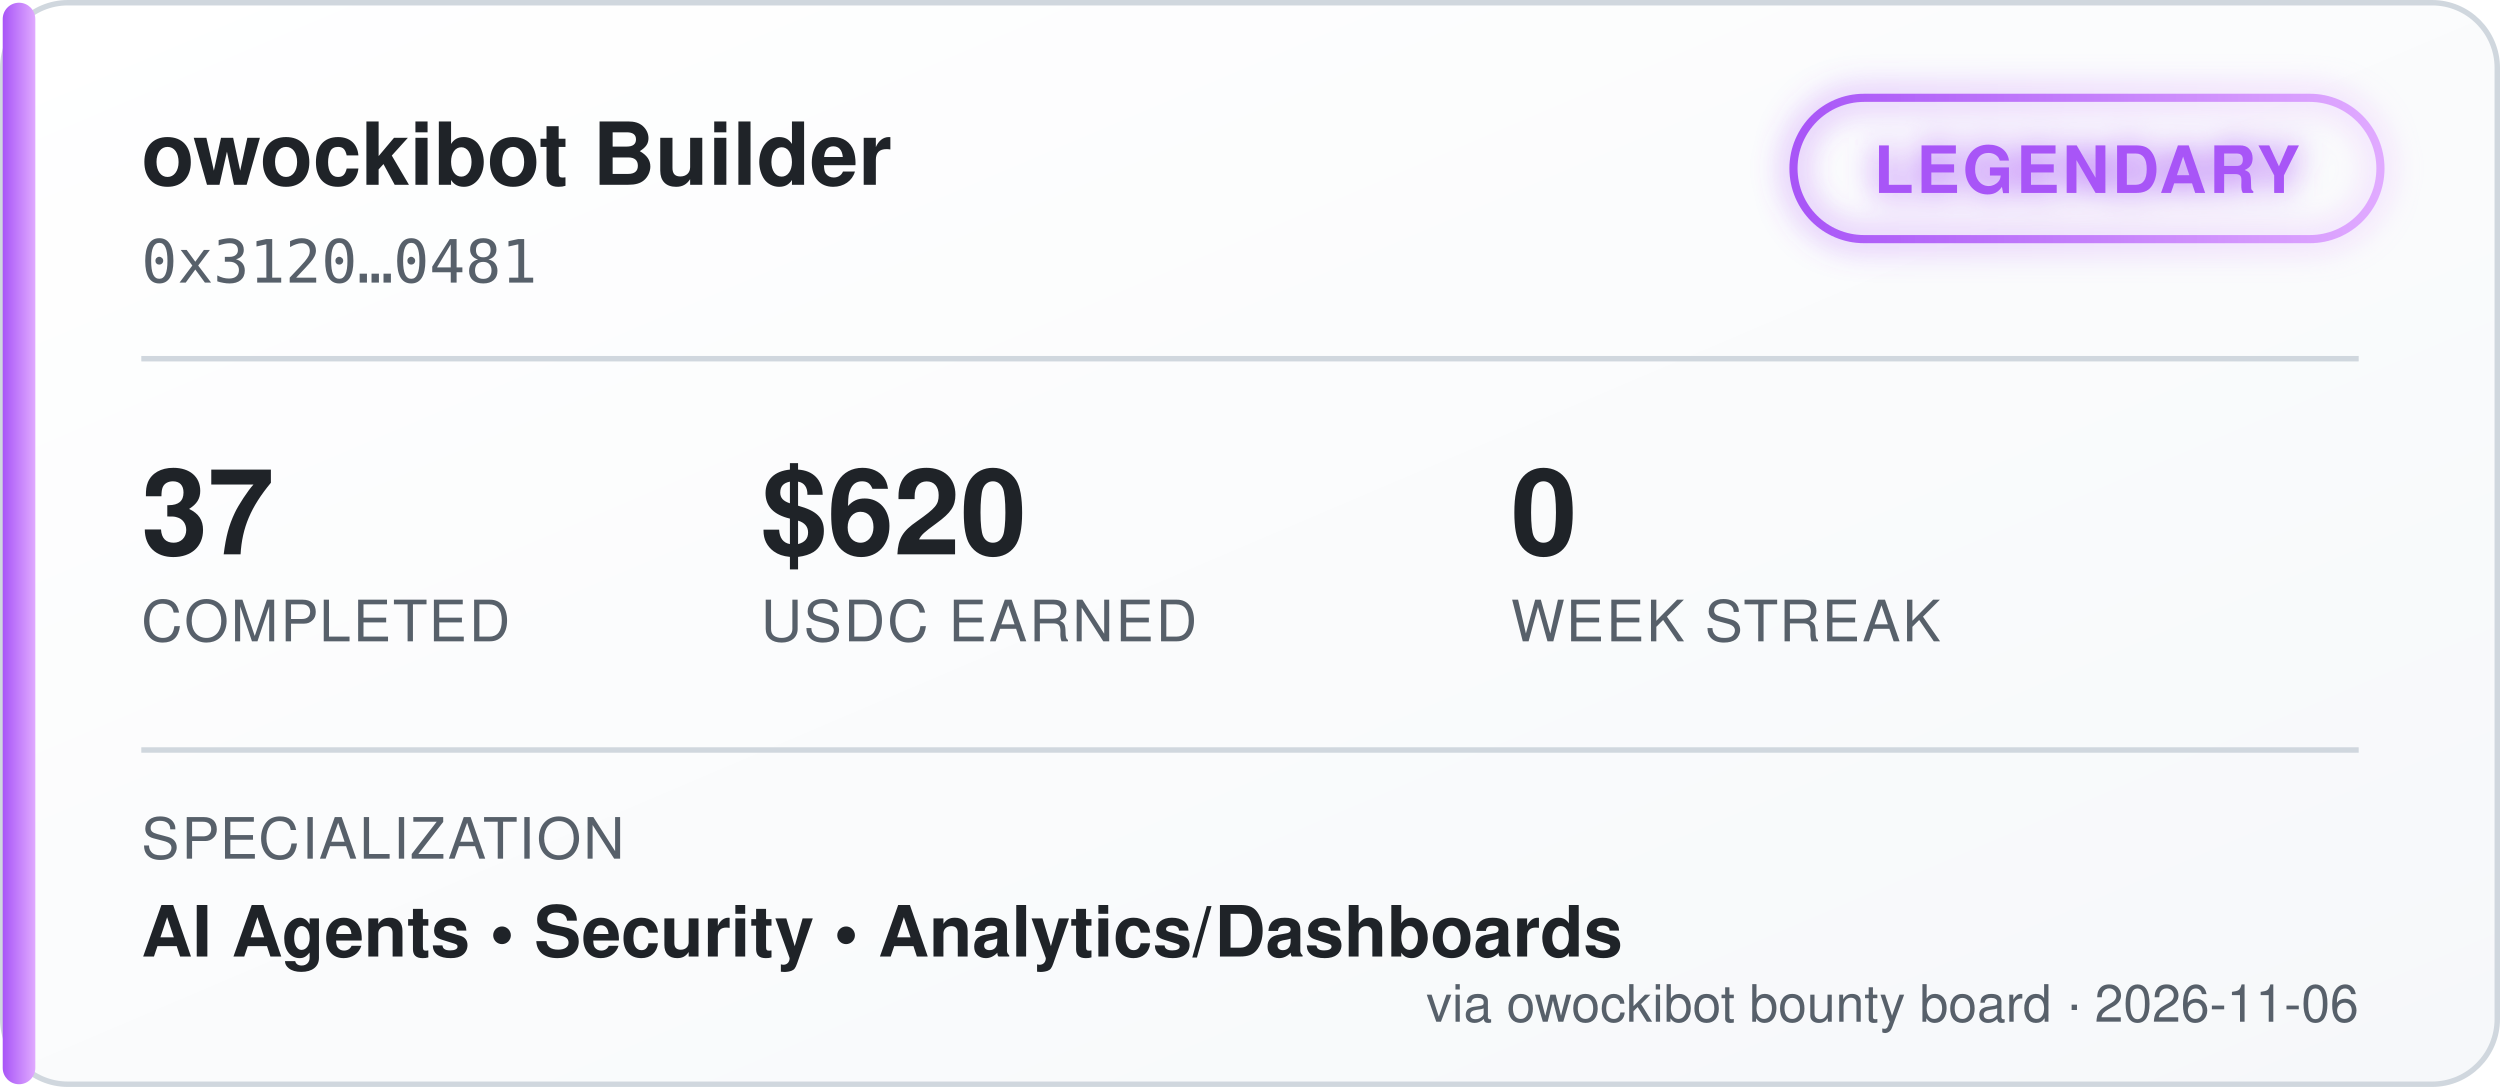
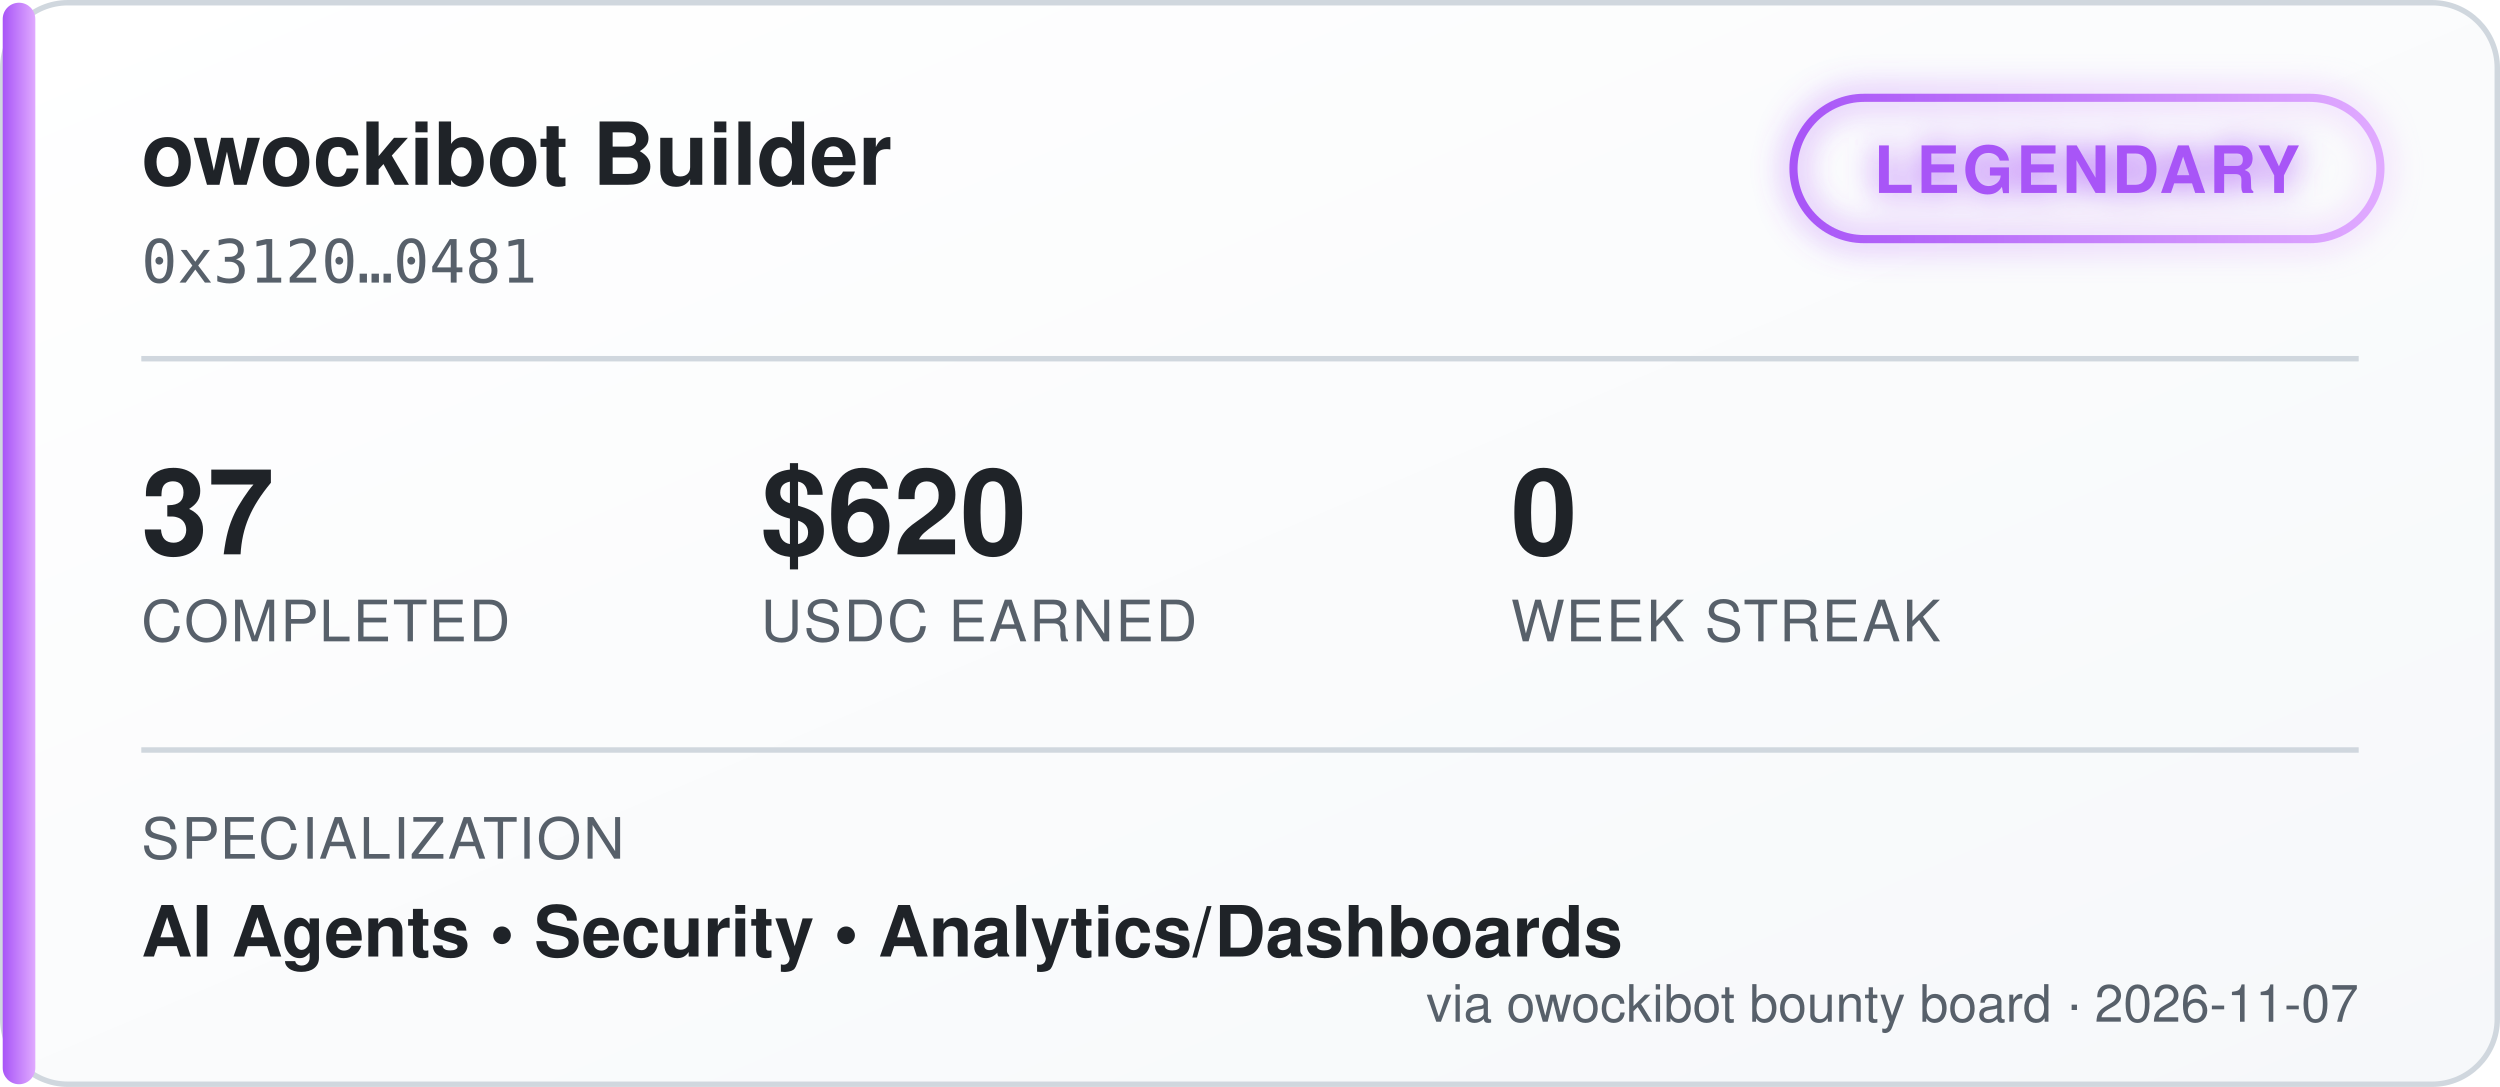
<svg xmlns="http://www.w3.org/2000/svg" width="460" height="200" viewBox="0 0 460 200" font-family="'Segoe UI', Helvetica, Arial, sans-serif">
  <defs>
    <linearGradient id="bgGrad" x1="0" y1="0" x2="1" y2="1">
      <stop offset="0%" stop-color="#ffffff" />
      <stop offset="100%" stop-color="#f6f8fa" />
    </linearGradient>
    <linearGradient id="tierGrad" x1="0" y1="0" x2="1" y2="0">
      <stop offset="0%" stop-color="#a855f7" />
      <stop offset="100%" stop-color="#e0aaff" />
    </linearGradient>
    <filter id="glow" x="-50%" y="-50%" width="200%" height="200%">
      <feGaussianBlur stdDeviation="3" result="blur" />
      <feMerge>
        <feMergeNode in="blur" />
        <feMergeNode in="SourceGraphic" />
      </feMerge>
    </filter>
  </defs>
  <rect x="0.5" y="0.5" width="459" height="199" rx="12" fill="url(#bgGrad)" stroke="#d0d7de" />
  <rect x="0.5" y="0.5" width="6" height="199" rx="3" fill="url(#tierGrad)" />
  <text x="26" y="34" fill="#1f2328" font-size="16" font-weight="700">owockibot Builder</text>
  <text x="26" y="52" fill="#57606a" font-size="11" font-family="monospace">0x3120…0481</text>
  <g transform="translate(330, 18)" filter="url(#glow)">
    <rect x="0" y="0" width="108" height="26" rx="13" fill="none" stroke="url(#tierGrad)" stroke-width="1.5" />
    <text x="54" y="17.5" fill="#a855f7" font-size="12" font-weight="700" text-anchor="middle" letter-spacing="0.5">LEGENDARY</text>
  </g>
  <line x1="26" y1="66" x2="434" y2="66" stroke="#d0d7de" stroke-width="1" />
  <g font-size="22" font-weight="700" fill="#1f2328">
    <text x="26" y="102">37</text>
    <text x="140" y="102">$620</text>
    <text x="278" y="102">0</text>
  </g>
  <g font-size="10.5" fill="#57606a" letter-spacing="0.4">
    <text x="26" y="118">COMPLETED</text>
    <text x="140" y="118">USDC EARNED</text>
    <text x="278" y="118">WEEK STREAK</text>
  </g>
  <line x1="26" y1="138" x2="434" y2="138" stroke="#d0d7de" stroke-width="1" />
  <text x="26" y="158" fill="#57606a" font-size="10.5" letter-spacing="0.4">SPECIALIZATION</text>
  <text x="26" y="176" fill="#1f2328" font-size="13" font-weight="600">AI Agents  •  Security  •  Analytics/Dashboards</text>
-   <text x="434" y="188" fill="#57606a" font-size="9.5" text-anchor="end">via owockibot bounty board · 2026-11-06</text>
+   <text x="434" y="188" fill="#57606a" font-size="9.5" text-anchor="end">via owockibot bounty board · 2026-11-07</text>
</svg>
